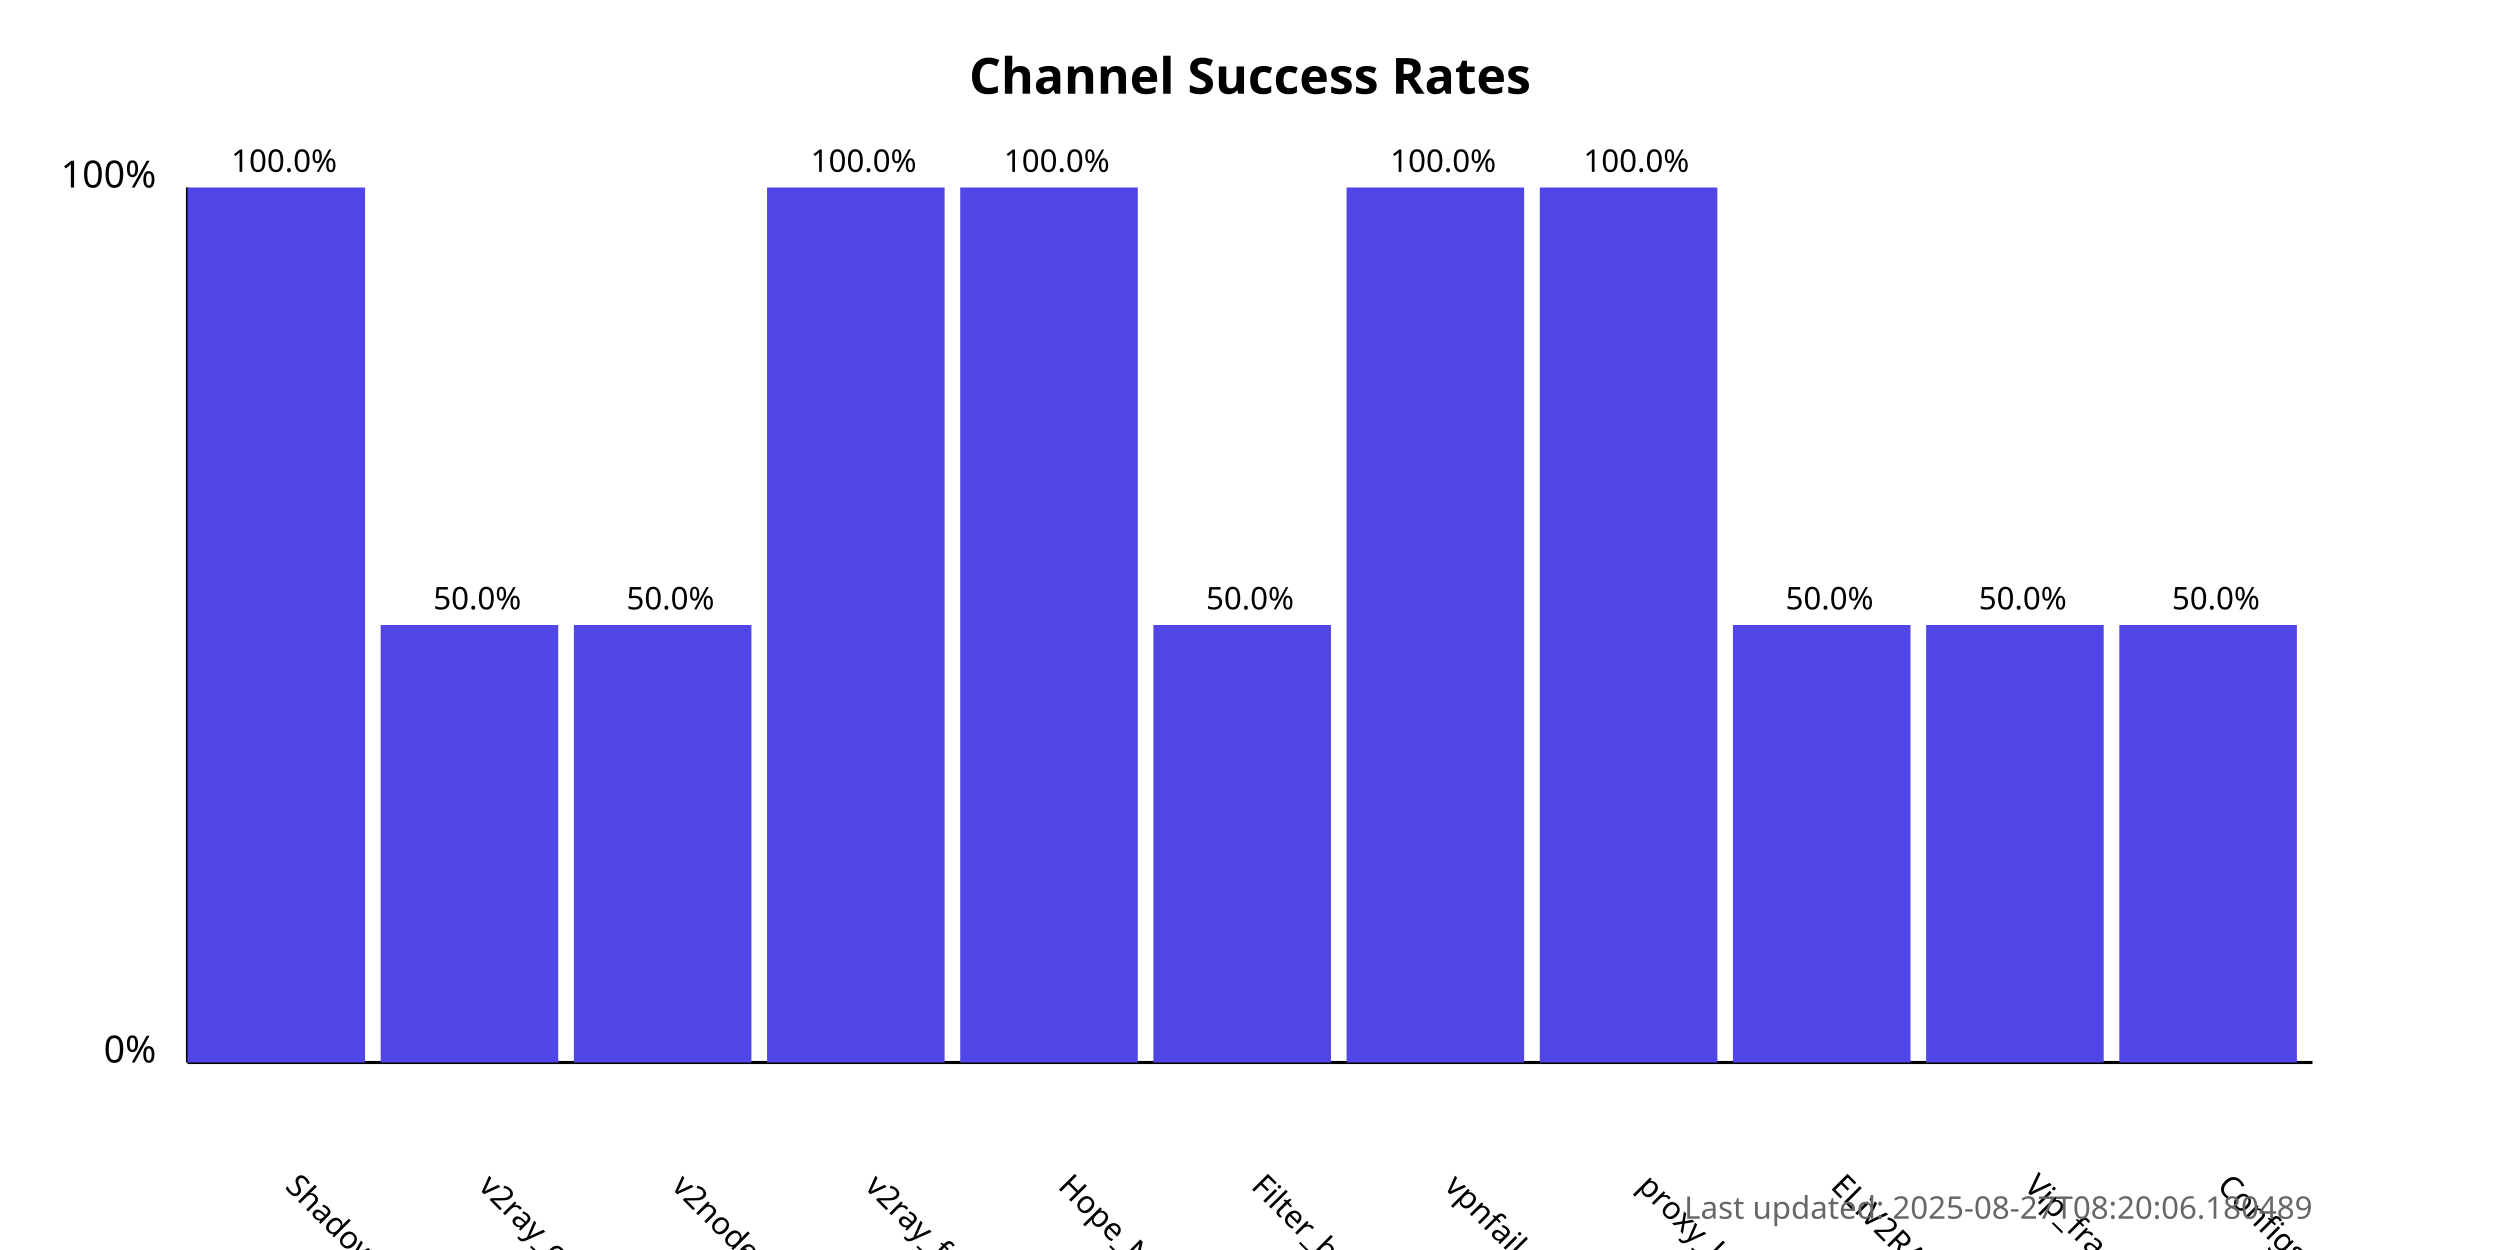
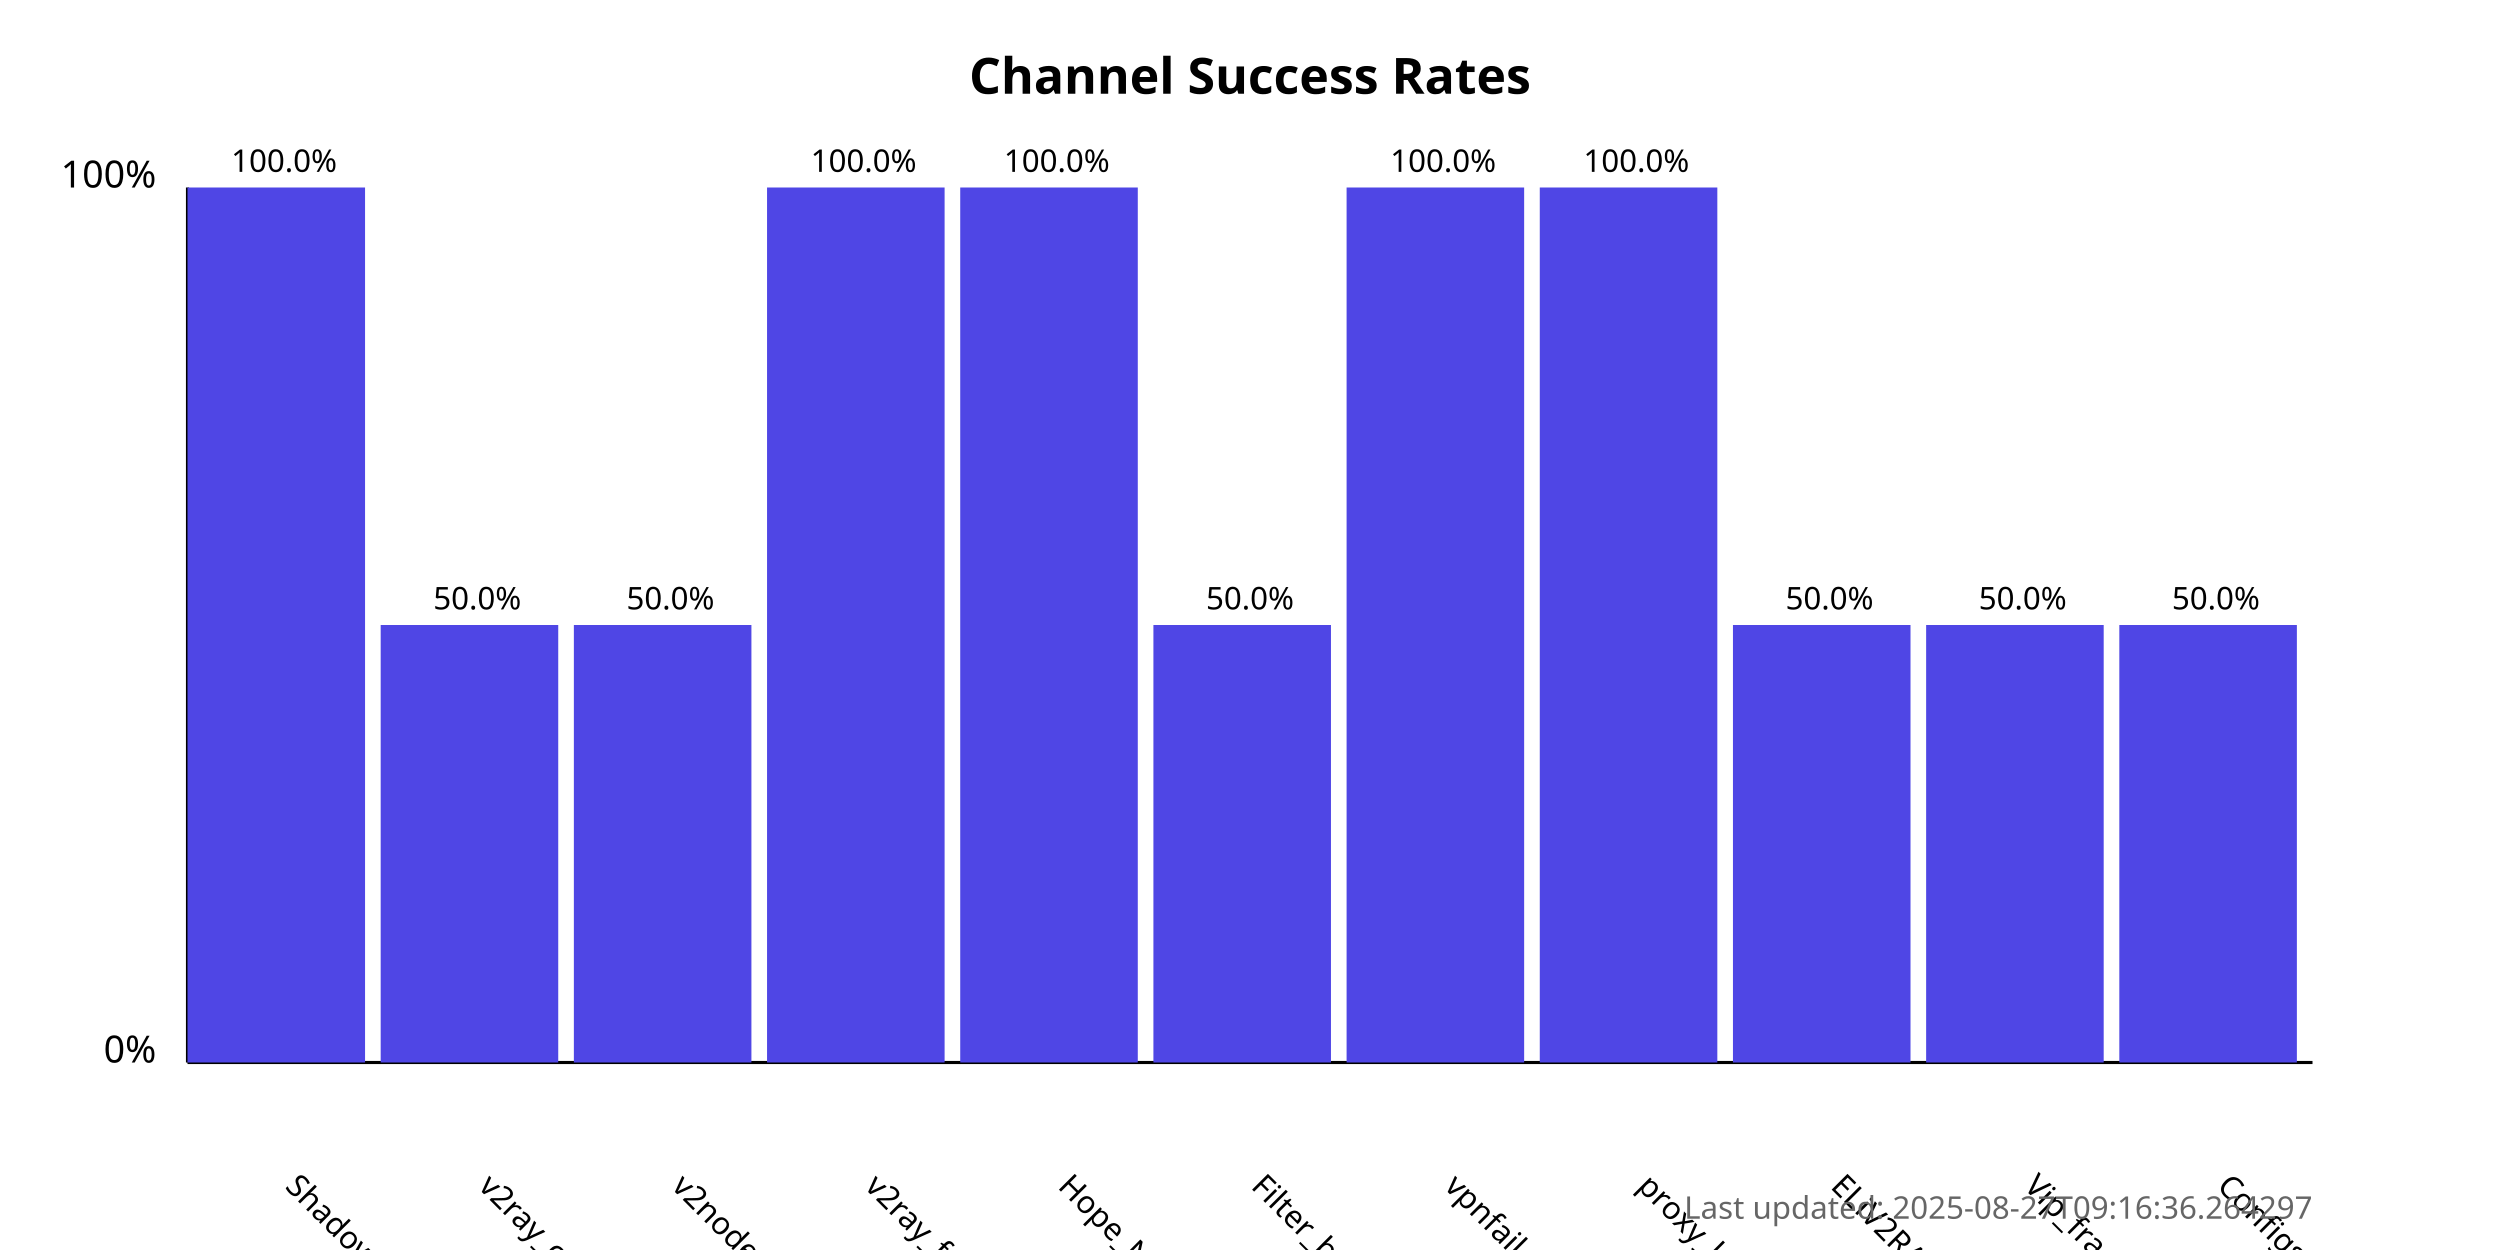
<svg xmlns="http://www.w3.org/2000/svg" width="800" height="400">
  <style>
            .chart-title { font: bold 16px sans-serif; }
            .axis-label { font: 12px sans-serif; }
            .tick-label { font: 10px sans-serif; }
            .bar { fill: #4f46e5; }
            .bar:hover { fill: #6366f1; }
            .timestamp { font: 10px sans-serif; fill: #666; }
        </style>
  <text x="400.0" y="30" text-anchor="middle" class="chart-title">
            Channel Success Rates
        </text>
  <line x1="60" y1="340" x2="60" y2="60" stroke="black" stroke-width="1" />
  <line x1="60" y1="340" x2="740" y2="340" stroke="black" stroke-width="1" />
  <text x="50" y="340" text-anchor="end" class="axis-label">0%</text>
  <text x="50" y="60" text-anchor="end" class="axis-label">100%</text>
  <g>
    <rect x="60" y="60.0" width="56.818" height="280.0" class="bar" />
    <text x="90.909" y="380" transform="rotate(45, 90.90909, 380)" text-anchor="start" class="tick-label">
                ShadowProxy66
            </text>
    <text x="90.909" y="55.0" text-anchor="middle" class="tick-label">
                100.0%
            </text>
  </g>
  <g>
    <rect x="121.818" y="200.0" width="56.818" height="140.0" class="bar" />
    <text x="152.727" y="380" transform="rotate(45, 152.7273, 380)" text-anchor="start" class="tick-label">
                v2ray_configs_pool
            </text>
    <text x="152.727" y="195.0" text-anchor="middle" class="tick-label">
                50.0%
            </text>
  </g>
  <g>
    <rect x="183.636" y="200.0" width="56.818" height="140.0" class="bar" />
    <text x="214.545" y="380" transform="rotate(45, 214.5455, 380)" text-anchor="start" class="tick-label">
                v2nodes
            </text>
    <text x="214.545" y="195.0" text-anchor="middle" class="tick-label">
                50.0%
            </text>
  </g>
  <g>
    <rect x="245.455" y="60.0" width="56.818" height="280.0" class="bar" />
    <text x="276.364" y="380" transform="rotate(45, 276.3636, 380)" text-anchor="start" class="tick-label">
                v2ray_free_conf
            </text>
    <text x="276.364" y="55.0" text-anchor="middle" class="tick-label">
                100.0%
            </text>
  </g>
  <g>
    <rect x="307.273" y="60.0" width="56.818" height="280.0" class="bar" />
    <text x="338.182" y="380" transform="rotate(45, 338.1818, 380)" text-anchor="start" class="tick-label">
                Hope_Net
            </text>
    <text x="338.182" y="55.0" text-anchor="middle" class="tick-label">
                100.0%
            </text>
  </g>
  <g>
    <rect x="369.091" y="200.0" width="56.818" height="140.0" class="bar" />
    <text x="400.0" y="380" transform="rotate(45, 400.0, 380)" text-anchor="start" class="tick-label">
                Filter_breaker
            </text>
    <text x="400.0" y="195.0" text-anchor="middle" class="tick-label">
                50.0%
            </text>
  </g>
  <g>
    <rect x="430.909" y="60.0" width="56.818" height="280.0" class="bar" />
    <text x="461.818" y="380" transform="rotate(45, 461.8182, 380)" text-anchor="start" class="tick-label">
                vpnfail_vless
            </text>
    <text x="461.818" y="55.0" text-anchor="middle" class="tick-label">
                100.0%
            </text>
  </g>
  <g>
    <rect x="492.727" y="60.0" width="56.818" height="280.0" class="bar" />
    <text x="523.636" y="380" transform="rotate(45, 523.6364, 380)" text-anchor="start" class="tick-label">
                proxy_kafee
            </text>
    <text x="523.636" y="55.0" text-anchor="middle" class="tick-label">
                100.0%
            </text>
  </g>
  <g>
    <rect x="554.545" y="200.0" width="56.818" height="140.0" class="bar" />
    <text x="585.455" y="380" transform="rotate(45, 585.4545, 380)" text-anchor="start" class="tick-label">
                ELiV2RAY
            </text>
    <text x="585.455" y="195.0" text-anchor="middle" class="tick-label">
                50.0%
            </text>
  </g>
  <g>
    <rect x="616.364" y="200.0" width="56.818" height="140.0" class="bar" />
    <text x="647.273" y="380" transform="rotate(45, 647.2727, 380)" text-anchor="start" class="tick-label">
                Vip_fragment_v2ray
            </text>
    <text x="647.273" y="195.0" text-anchor="middle" class="tick-label">
                50.0%
            </text>
  </g>
  <g>
    <rect x="678.182" y="200.0" width="56.818" height="140.0" class="bar" />
    <text x="709.091" y="380" transform="rotate(45, 709.0909, 380)" text-anchor="start" class="tick-label">
                ConfigsHubPlus
            </text>
    <text x="709.091" y="195.0" text-anchor="middle" class="tick-label">
                50.0%
            </text>
  </g>
  <text x="740" y="390" text-anchor="end" class="timestamp">
-             Last updated: 2025-08-27T08:20:06.180489
+             Last updated: 2025-08-27T09:16:36.264297
        </text>
</svg>
